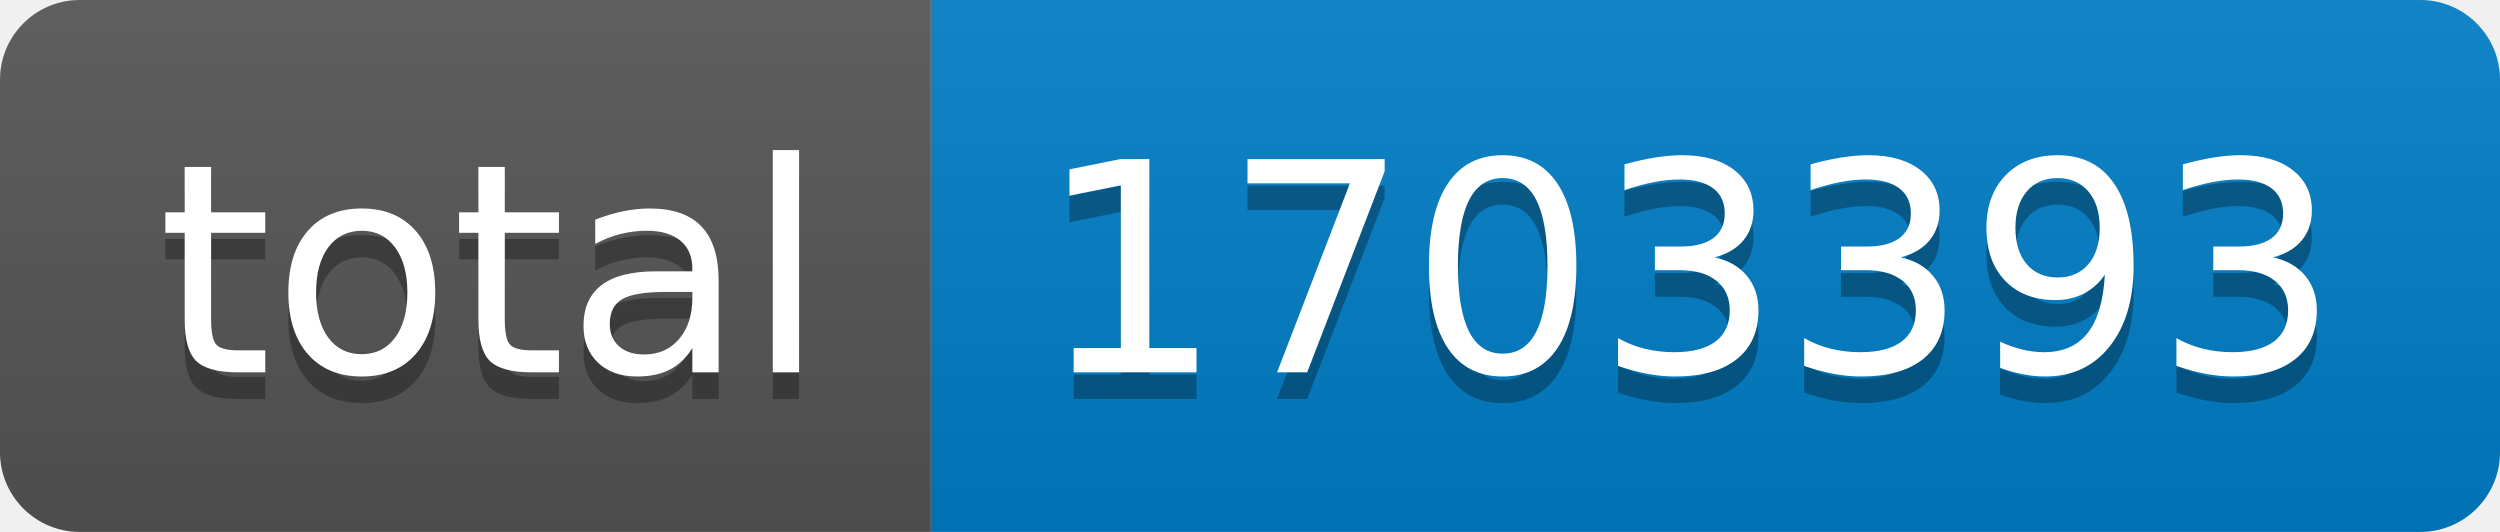
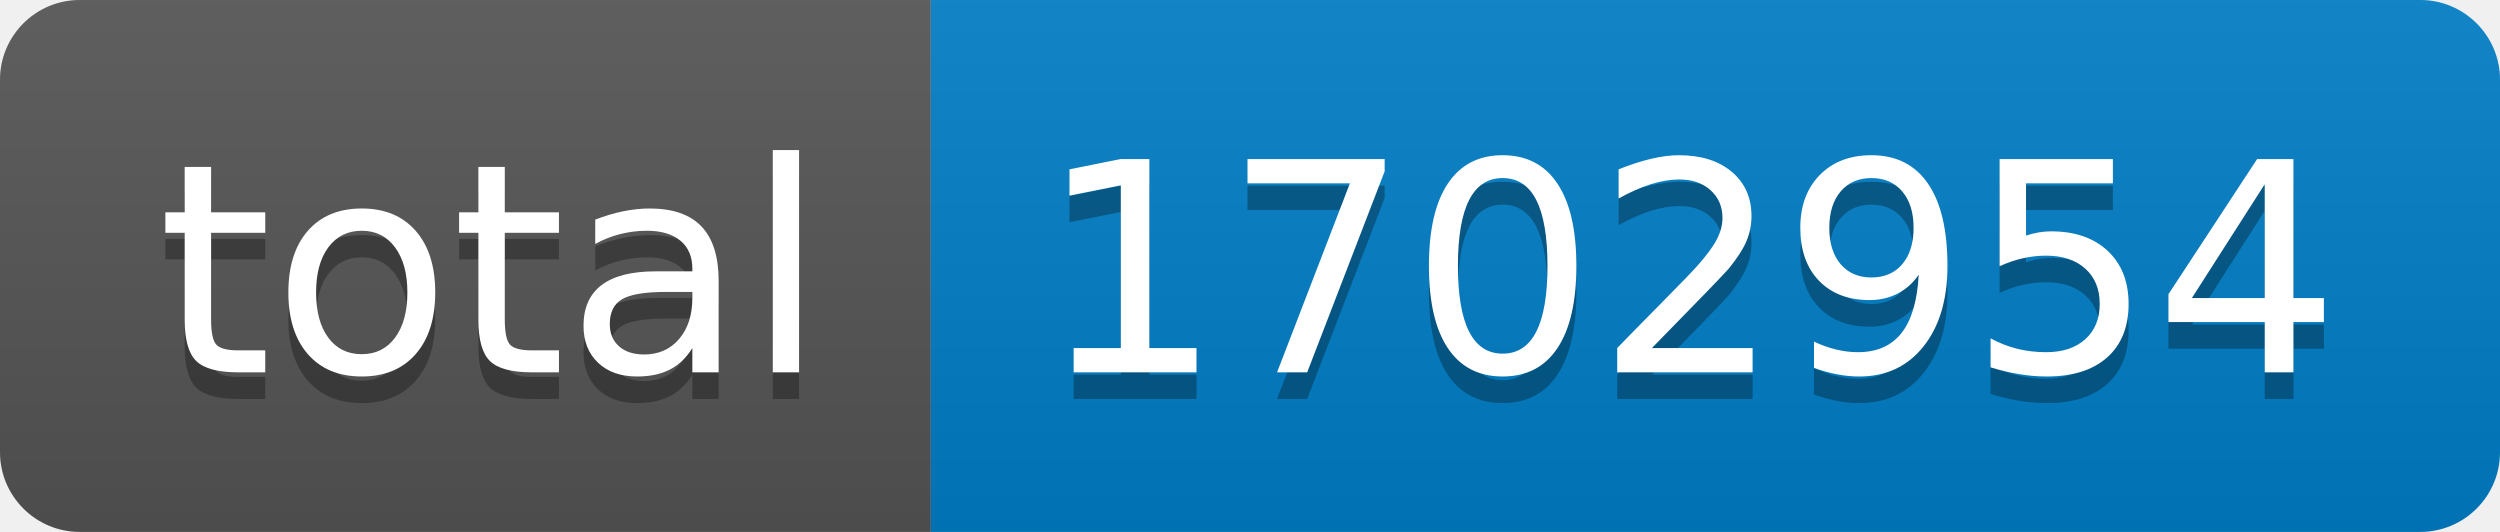
- <svg xmlns="http://www.w3.org/2000/svg" width="94" height="20" role="img" aria-label="total: 1703393">
+ <svg xmlns="http://www.w3.org/2000/svg" width="94" height="20" role="img" aria-label="total: 1702954">
  <linearGradient id="s" x2="0" y2="100%">
    <stop offset="0" stop-color="#bbb" stop-opacity=".1" />
    <stop offset="1" stop-opacity=".1" />
  </linearGradient>
  <clipPath id="r">
    <rect width="94" height="20" rx="3" fill="#fff" />
  </clipPath>
  <g clip-path="url(#r)">
    <rect width="35" height="20" fill="#555" />
    <rect x="35" width="59" height="20" fill="#007ec6" />
    <rect width="94" height="20" fill="url(#s)" />
  </g>
  <g fill="#fff" text-anchor="middle" font-family="Verdana,Geneva,DejaVu Sans,sans-serif" text-rendering="geometricPrecision" font-size="110">
    <text aria-hidden="true" x="185" y="150" fill="#010101" fill-opacity=".3" transform="scale(.1)" textLength="250">total</text>
    <text x="185" y="140" transform="scale(.1)" fill="#fff" textLength="250">total</text>
-     <text aria-hidden="true" x="635" y="150" fill="#010101" fill-opacity=".3" transform="scale(.1)" textLength="490">1703393</text>
-     <text x="635" y="140" transform="scale(.1)" fill="#fff" textLength="490">1703393</text>
+     <text aria-hidden="true" x="635" y="150" fill="#010101" fill-opacity=".3" transform="scale(.1)" textLength="490">1702954</text>
+     <text x="635" y="140" transform="scale(.1)" fill="#fff" textLength="490">1702954</text>
  </g>
</svg>
